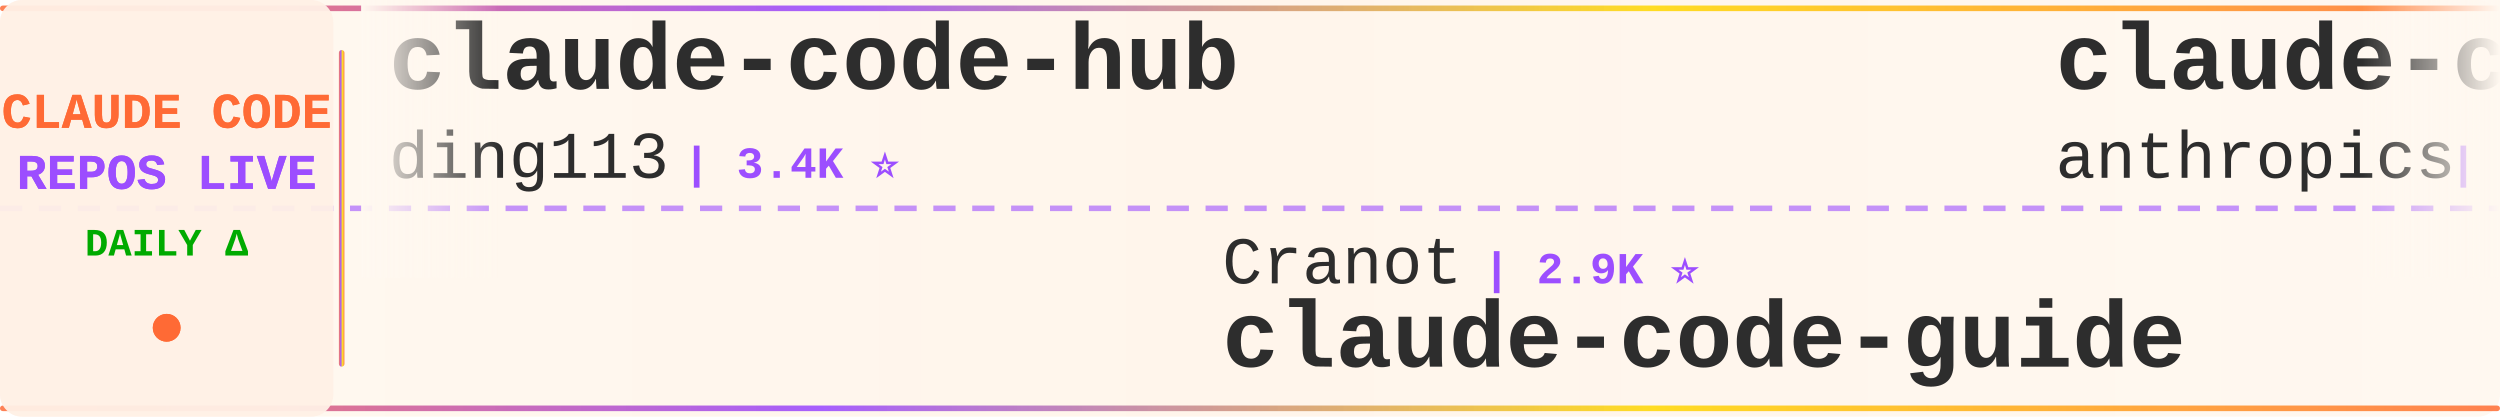
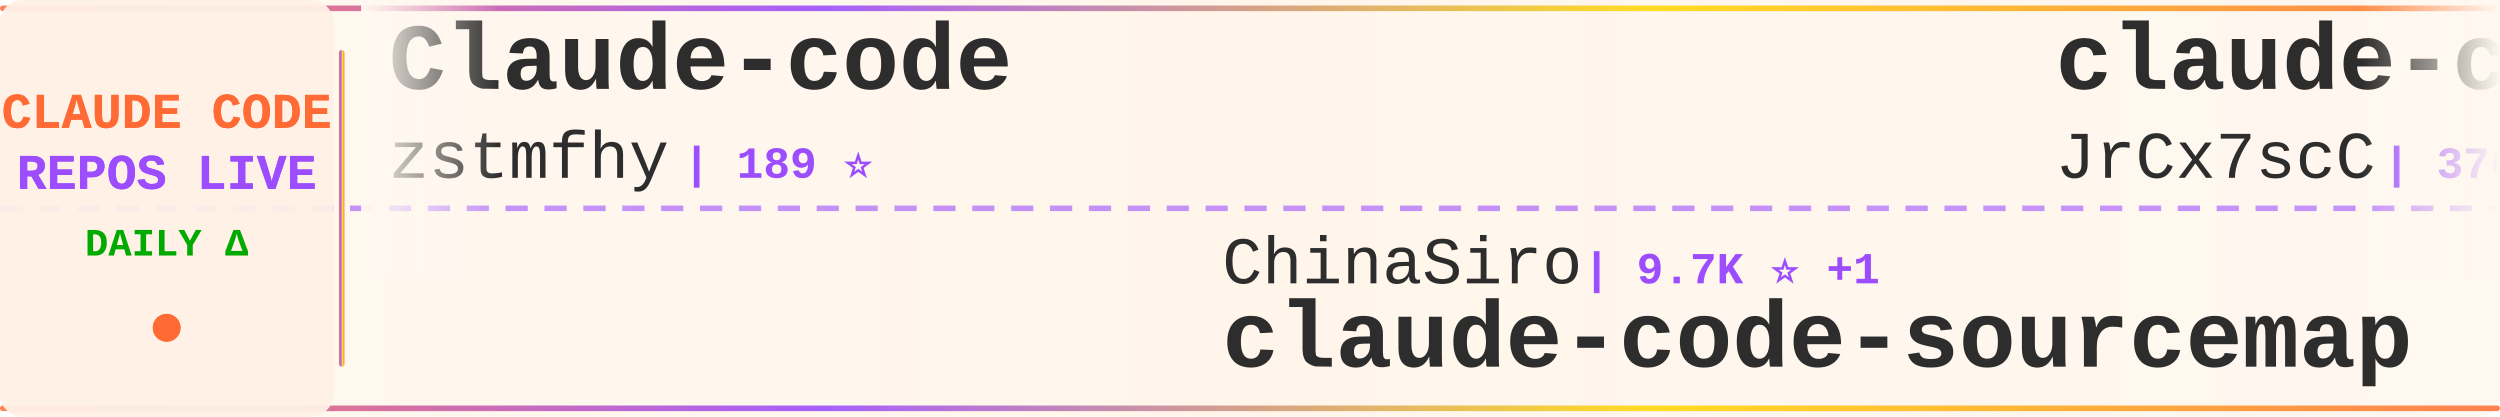
<svg xmlns="http://www.w3.org/2000/svg" width="900" height="150">
  <defs>
    <linearGradient id="tickerBg" x1="0%" y1="0%" x2="100%" y2="0%">
      <stop offset="0%" style="stop-color:#fff8f0;stop-opacity:0.98" />
      <stop offset="50%" style="stop-color:#fff5eb;stop-opacity:1" />
      <stop offset="100%" style="stop-color:#fff8f0;stop-opacity:0.98" />
    </linearGradient>
    <linearGradient id="borderGrad" x1="0%" y1="0%" x2="100%" y2="0%">
      <stop offset="0%" style="stop-color:#FF6B35;stop-opacity:0.85">
        <animate attributeName="stop-opacity" values="0.85;1;0.85" dur="2s" repeatCount="indefinite" />
      </stop>
      <stop offset="33%" style="stop-color:#9C4EFF;stop-opacity:0.9">
        <animate attributeName="stop-opacity" values="0.9;1;0.9" dur="2.2s" repeatCount="indefinite" />
      </stop>
      <stop offset="66%" style="stop-color:#FFD700;stop-opacity:0.85">
        <animate attributeName="stop-opacity" values="0.85;1;0.85" dur="1.8s" repeatCount="indefinite" />
      </stop>
      <stop offset="100%" style="stop-color:#FF6B35;stop-opacity:0.85">
        <animate attributeName="stop-opacity" values="0.85;1;0.85" dur="2s" repeatCount="indefinite" />
      </stop>
    </linearGradient>
    <filter id="textGlow">
      <feGaussianBlur stdDeviation="0.15" result="coloredBlur" />
      <feMerge>
        <feMergeNode in="coloredBlur" />
        <feMergeNode in="SourceGraphic" />
      </feMerge>
    </filter>
    <filter id="metricGlow">
      <feGaussianBlur stdDeviation="0.2" result="coloredBlur" />
      <feMerge>
        <feMergeNode in="coloredBlur" />
        <feMergeNode in="SourceGraphic" />
      </feMerge>
    </filter>
    <linearGradient id="leftFade" x1="0%" y1="0%" x2="100%" y2="0%">
      <stop offset="0%" style="stop-color:#fff8f0;stop-opacity:1" />
      <stop offset="100%" style="stop-color:#fff8f0;stop-opacity:0" />
    </linearGradient>
    <linearGradient id="rightFade" x1="0%" y1="0%" x2="100%" y2="0%">
      <stop offset="0%" style="stop-color:#fff8f0;stop-opacity:0" />
      <stop offset="100%" style="stop-color:#fff8f0;stop-opacity:1" />
    </linearGradient>
  </defs>
  <rect width="900" height="150" fill="url(#tickerBg)" rx="8" />
  <rect x="0" y="2" width="900" height="2" fill="url(#borderGrad)" rx="1" />
  <rect x="0" y="146" width="900" height="2" fill="url(#borderGrad)" rx="1" />
  <line x1="0" y1="75" x2="900" y2="75" stroke="#9C4EFF" stroke-width="2" stroke-dasharray="8 6" opacity="0.6" />
  <rect x="0" y="0" width="120" height="150" fill="#fff0e6" opacity="0.95" rx="8" />
  <text x="60" y="46" font-family="'Courier New', monospace" font-size="18" font-weight="bold" fill="#FF6B35" text-anchor="middle" filter="url(#textGlow)">
    CLAUDE CODE
  </text>
  <text x="60" y="68" font-family="'Courier New', monospace" font-size="18" font-weight="bold" fill="#9C4EFF" text-anchor="middle" filter="url(#textGlow)">
    REPOS LIVE
  </text>
  <text x="60" y="92" font-family="'Courier New', monospace" font-size="14" font-weight="bold" fill="#00aa00" text-anchor="middle">
    DAILY Δ
  </text>
  <circle cx="60" cy="118" r="5" fill="#FF6B35" filter="url(#metricGlow)">
    <animate attributeName="r" values="4;6;4" dur="1.5s" repeatCount="indefinite" />
    <animate attributeName="opacity" values="0.6;1;0.6" dur="1.5s" repeatCount="indefinite" />
  </circle>
  <rect x="122" y="18" width="2" height="114" fill="url(#borderGrad)" rx="1" />
  <clipPath id="tickerClip">
    <rect x="130" y="0" width="770" height="150" />
  </clipPath>
  <g clip-path="url(#tickerClip)">
    <g id="tickerItems">
      <animateTransform attributeName="transform" attributeType="XML" type="translate" from="0 0" to="-3000 0" dur="54s" repeatCount="indefinite" />
      <g transform="translate(0, 0)">
-         <text x="140" y="32" font-family="'Courier New', monospace" font-size="34" font-weight="bold" fill="#2d2d2d">claude-code-hub</text>
-         <text x="140" y="64" font-family="'Courier New', monospace" font-size="24" font-weight="normal" fill="#2d2d2d" opacity="1.0">ding113</text>
-         <text x="246" y="64" font-family="'Courier New', monospace" font-size="16" font-weight="bold" fill="#9C4EFF"> | 3.4K ⭐</text>
+         <text x="140" y="32" font-family="'Courier New', monospace" font-size="34" font-weight="bold" fill="#2d2d2d">Claude-code</text>
+         <text x="140" y="64" font-family="'Courier New', monospace" font-size="24" font-weight="normal" fill="#2d2d2d" opacity="1.0">zstmfhy</text>
+         <text x="246" y="64" font-family="'Courier New', monospace" font-size="16" font-weight="bold" fill="#9C4EFF"> | 189 ⭐</text>
      </g>
      <g transform="translate(300, 0)">
-         <text x="140" y="102" font-family="'Courier New', monospace" font-size="24" font-weight="normal" fill="#2d2d2d" opacity="1.0">Cranot</text>
-         <text x="234" y="102" font-family="'Courier New', monospace" font-size="16" font-weight="bold" fill="#9C4EFF"> | 2.9K ⭐</text>
-         <text x="140" y="132" font-family="'Courier New', monospace" font-size="34" font-weight="bold" fill="#2d2d2d">claude-code-guide</text>
+         <text x="140" y="102" font-family="'Courier New', monospace" font-size="24" font-weight="normal" fill="#2d2d2d" opacity="1.0">ChinaSiro</text>
+         <text x="270" y="102" font-family="'Courier New', monospace" font-size="16" font-weight="bold" fill="#9C4EFF"> | 9.7K ⭐ +1</text>
+         <text x="140" y="132" font-family="'Courier New', monospace" font-size="34" font-weight="bold" fill="#2d2d2d">claude-code-sourcemap</text>
      </g>
      <g transform="translate(600, 0)">
-         <text x="140" y="32" font-family="'Courier New', monospace" font-size="34" font-weight="bold" fill="#2d2d2d">claude-code-base-action</text>
-         <text x="140" y="64" font-family="'Courier New', monospace" font-size="24" font-weight="normal" fill="#2d2d2d" opacity="1.0">anthropics</text>
-         <text x="282" y="64" font-family="'Courier New', monospace" font-size="16" font-weight="bold" fill="#9C4EFF"> | 974 ⭐ +1</text>
+         <text x="140" y="32" font-family="'Courier New', monospace" font-size="34" font-weight="bold" fill="#2d2d2d">claude-code-source</text>
+         <text x="140" y="64" font-family="'Courier New', monospace" font-size="24" font-weight="normal" fill="#2d2d2d" opacity="1.0">JrCx7scC</text>
+         <text x="258" y="64" font-family="'Courier New', monospace" font-size="16" font-weight="bold" fill="#9C4EFF"> | 376 ⭐</text>
      </g>
      <g transform="translate(900, 0)">
-         <text x="140" y="102" font-family="'Courier New', monospace" font-size="24" font-weight="normal" fill="#2d2d2d" opacity="1.0">777genius</text>
-         <text x="270" y="102" font-family="'Courier New', monospace" font-size="16" font-weight="bold" fill="#9C4EFF"> | 930 ⭐</text>
-         <text x="140" y="132" font-family="'Courier New', monospace" font-size="34" font-weight="bold" fill="#2d2d2d">claude-code-source-code</text>
+         <text x="140" y="102" font-family="'Courier New', monospace" font-size="24" font-weight="normal" fill="#2d2d2d" opacity="1.0">luyao618</text>
+         <text x="258" y="102" font-family="'Courier New', monospace" font-size="16" font-weight="bold" fill="#9C4EFF"> | 1.7K ⭐</text>
+         <text x="140" y="132" font-family="'Courier New', monospace" font-size="34" font-weight="bold" fill="#2d2d2d">Claude-Code-Source-Study</text>
      </g>
      <g transform="translate(1200, 0)">
-         <text x="140" y="32" font-family="'Courier New', monospace" font-size="34" font-weight="bold" fill="#2d2d2d">claude-code-reverse</text>
-         <text x="140" y="64" font-family="'Courier New', monospace" font-size="24" font-weight="normal" fill="#2d2d2d" opacity="1.0">Yuyz0112</text>
-         <text x="258" y="64" font-family="'Courier New', monospace" font-size="16" font-weight="bold" fill="#9C4EFF"> | 2.4K ⭐</text>
+         <text x="140" y="32" font-family="'Courier New', monospace" font-size="34" font-weight="bold" fill="#2d2d2d">everything-claude-code</text>
+         <text x="140" y="64" font-family="'Courier New', monospace" font-size="24" font-weight="normal" fill="#2d2d2d" opacity="1.0">WorldFlowAI</text>
+         <text x="294" y="64" font-family="'Courier New', monospace" font-size="16" font-weight="bold" fill="#9C4EFF"> | 2.7K ⭐ +16</text>
      </g>
      <g transform="translate(1500, 0)">
-         <text x="140" y="102" font-family="'Courier New', monospace" font-size="24" font-weight="normal" fill="#2d2d2d" opacity="1.0">1rgs</text>
-         <text x="210" y="102" font-family="'Courier New', monospace" font-size="16" font-weight="bold" fill="#9C4EFF"> | 3.7K ⭐ -1</text>
-         <text x="140" y="132" font-family="'Courier New', monospace" font-size="34" font-weight="bold" fill="#2d2d2d">claude-code-proxy</text>
+         <text x="140" y="102" font-family="'Courier New', monospace" font-size="24" font-weight="normal" fill="#2d2d2d" opacity="1.0">VoltAgent</text>
+         <text x="270" y="102" font-family="'Courier New', monospace" font-size="16" font-weight="bold" fill="#9C4EFF"> | 25.0K ⭐ +5</text>
+         <text x="140" y="132" font-family="'Courier New', monospace" font-size="34" font-weight="bold" fill="#2d2d2d">awesome-claude-code-suba...</text>
      </g>
      <g transform="translate(1800, 0)">
-         <text x="140" y="32" font-family="'Courier New', monospace" font-size="34" font-weight="bold" fill="#2d2d2d">claude-code-system-promp...</text>
-         <text x="140" y="64" font-family="'Courier New', monospace" font-size="24" font-weight="normal" fill="#2d2d2d" opacity="1.0">Piebald-AI</text>
-         <text x="282" y="64" font-family="'Courier New', monospace" font-size="16" font-weight="bold" fill="#9C4EFF"> | 12.6K ⭐</text>
+         <text x="140" y="32" font-family="'Courier New', monospace" font-size="34" font-weight="bold" fill="#2d2d2d">learn-claude-code</text>
+         <text x="140" y="64" font-family="'Courier New', monospace" font-size="24" font-weight="normal" fill="#2d2d2d" opacity="1.0">shareAI-lab</text>
+         <text x="294" y="64" font-family="'Courier New', monospace" font-size="16" font-weight="bold" fill="#9C4EFF"> | 76.4K ⭐ +5</text>
      </g>
      <g transform="translate(2100, 0)">
-         <text x="140" y="102" font-family="'Courier New', monospace" font-size="24" font-weight="normal" fill="#2d2d2d" opacity="1.0">LING71671</text>
-         <text x="270" y="102" font-family="'Courier New', monospace" font-size="16" font-weight="bold" fill="#9C4EFF"> | 948 ⭐</text>
-         <text x="140" y="132" font-family="'Courier New', monospace" font-size="34" font-weight="bold" fill="#2d2d2d">Open-ClaudeCode</text>
+         <text x="140" y="102" font-family="'Courier New', monospace" font-size="24" font-weight="normal" fill="#2d2d2d" opacity="1.0">Tinkeringg-Lab</text>
+         <text x="330" y="102" font-family="'Courier New', monospace" font-size="16" font-weight="bold" fill="#9C4EFF"> | 212 ⭐</text>
+         <text x="140" y="132" font-family="'Courier New', monospace" font-size="34" font-weight="bold" fill="#2d2d2d">claude-code</text>
      </g>
      <g transform="translate(2400, 0)">
-         <text x="140" y="32" font-family="'Courier New', monospace" font-size="34" font-weight="bold" fill="#2d2d2d">claude-code-source-build</text>
-         <text x="140" y="64" font-family="'Courier New', monospace" font-size="24" font-weight="normal" fill="#2d2d2d" opacity="1.0">andrew-kramer-inno</text>
-         <text x="378" y="64" font-family="'Courier New', monospace" font-size="16" font-weight="bold" fill="#9C4EFF"> | 596 ⭐</text>
+         <text x="140" y="32" font-family="'Courier New', monospace" font-size="34" font-weight="bold" fill="#2d2d2d">claude-code-workflows</text>
+         <text x="140" y="64" font-family="'Courier New', monospace" font-size="24" font-weight="normal" fill="#2d2d2d" opacity="1.0">OneRedOak</text>
+         <text x="270" y="64" font-family="'Courier New', monospace" font-size="16" font-weight="bold" fill="#9C4EFF"> | 3.9K ⭐</text>
      </g>
      <g transform="translate(2700, 0)">
-         <text x="140" y="102" font-family="'Courier New', monospace" font-size="24" font-weight="normal" fill="#2d2d2d" opacity="1.0">JrCx7scC</text>
-         <text x="258" y="102" font-family="'Courier New', monospace" font-size="16" font-weight="bold" fill="#9C4EFF"> | 376 ⭐</text>
+         <text x="140" y="102" font-family="'Courier New', monospace" font-size="24" font-weight="normal" fill="#2d2d2d" opacity="1.0">hangsman</text>
+         <text x="258" y="102" font-family="'Courier New', monospace" font-size="16" font-weight="bold" fill="#9C4EFF"> | 794 ⭐</text>
        <text x="140" y="132" font-family="'Courier New', monospace" font-size="34" font-weight="bold" fill="#2d2d2d">claude-code-source</text>
      </g>
      <g transform="translate(3000, 0)">
-         <text x="140" y="32" font-family="'Courier New', monospace" font-size="34" font-weight="bold" fill="#2d2d2d">claude-code-hub</text>
-         <text x="140" y="64" font-family="'Courier New', monospace" font-size="24" font-weight="normal" fill="#2d2d2d" opacity="1.0">ding113</text>
-         <text x="246" y="64" font-family="'Courier New', monospace" font-size="16" font-weight="bold" fill="#9C4EFF"> | 3.4K ⭐</text>
+         <text x="140" y="32" font-family="'Courier New', monospace" font-size="34" font-weight="bold" fill="#2d2d2d">Claude-code</text>
+         <text x="140" y="64" font-family="'Courier New', monospace" font-size="24" font-weight="normal" fill="#2d2d2d" opacity="1.0">zstmfhy</text>
+         <text x="246" y="64" font-family="'Courier New', monospace" font-size="16" font-weight="bold" fill="#9C4EFF"> | 189 ⭐</text>
      </g>
      <g transform="translate(3300, 0)">
-         <text x="140" y="102" font-family="'Courier New', monospace" font-size="24" font-weight="normal" fill="#2d2d2d" opacity="1.0">Cranot</text>
-         <text x="234" y="102" font-family="'Courier New', monospace" font-size="16" font-weight="bold" fill="#9C4EFF"> | 2.9K ⭐</text>
-         <text x="140" y="132" font-family="'Courier New', monospace" font-size="34" font-weight="bold" fill="#2d2d2d">claude-code-guide</text>
+         <text x="140" y="102" font-family="'Courier New', monospace" font-size="24" font-weight="normal" fill="#2d2d2d" opacity="1.0">ChinaSiro</text>
+         <text x="270" y="102" font-family="'Courier New', monospace" font-size="16" font-weight="bold" fill="#9C4EFF"> | 9.7K ⭐ +1</text>
+         <text x="140" y="132" font-family="'Courier New', monospace" font-size="34" font-weight="bold" fill="#2d2d2d">claude-code-sourcemap</text>
      </g>
      <g transform="translate(3600, 0)">
-         <text x="140" y="32" font-family="'Courier New', monospace" font-size="34" font-weight="bold" fill="#2d2d2d">claude-code-base-action</text>
-         <text x="140" y="64" font-family="'Courier New', monospace" font-size="24" font-weight="normal" fill="#2d2d2d" opacity="1.0">anthropics</text>
-         <text x="282" y="64" font-family="'Courier New', monospace" font-size="16" font-weight="bold" fill="#9C4EFF"> | 974 ⭐ +1</text>
+         <text x="140" y="32" font-family="'Courier New', monospace" font-size="34" font-weight="bold" fill="#2d2d2d">claude-code-source</text>
+         <text x="140" y="64" font-family="'Courier New', monospace" font-size="24" font-weight="normal" fill="#2d2d2d" opacity="1.0">JrCx7scC</text>
+         <text x="258" y="64" font-family="'Courier New', monospace" font-size="16" font-weight="bold" fill="#9C4EFF"> | 376 ⭐</text>
      </g>
      <g transform="translate(3900, 0)">
-         <text x="140" y="102" font-family="'Courier New', monospace" font-size="24" font-weight="normal" fill="#2d2d2d" opacity="1.0">777genius</text>
-         <text x="270" y="102" font-family="'Courier New', monospace" font-size="16" font-weight="bold" fill="#9C4EFF"> | 930 ⭐</text>
-         <text x="140" y="132" font-family="'Courier New', monospace" font-size="34" font-weight="bold" fill="#2d2d2d">claude-code-source-code</text>
+         <text x="140" y="102" font-family="'Courier New', monospace" font-size="24" font-weight="normal" fill="#2d2d2d" opacity="1.0">luyao618</text>
+         <text x="258" y="102" font-family="'Courier New', monospace" font-size="16" font-weight="bold" fill="#9C4EFF"> | 1.7K ⭐</text>
+         <text x="140" y="132" font-family="'Courier New', monospace" font-size="34" font-weight="bold" fill="#2d2d2d">Claude-Code-Source-Study</text>
      </g>
    </g>
  </g>
  <rect x="130" y="0" width="50" height="100" fill="url(#leftFade)" />
  <rect x="850" y="0" width="50" height="100" fill="url(#rightFade)" />
</svg>
